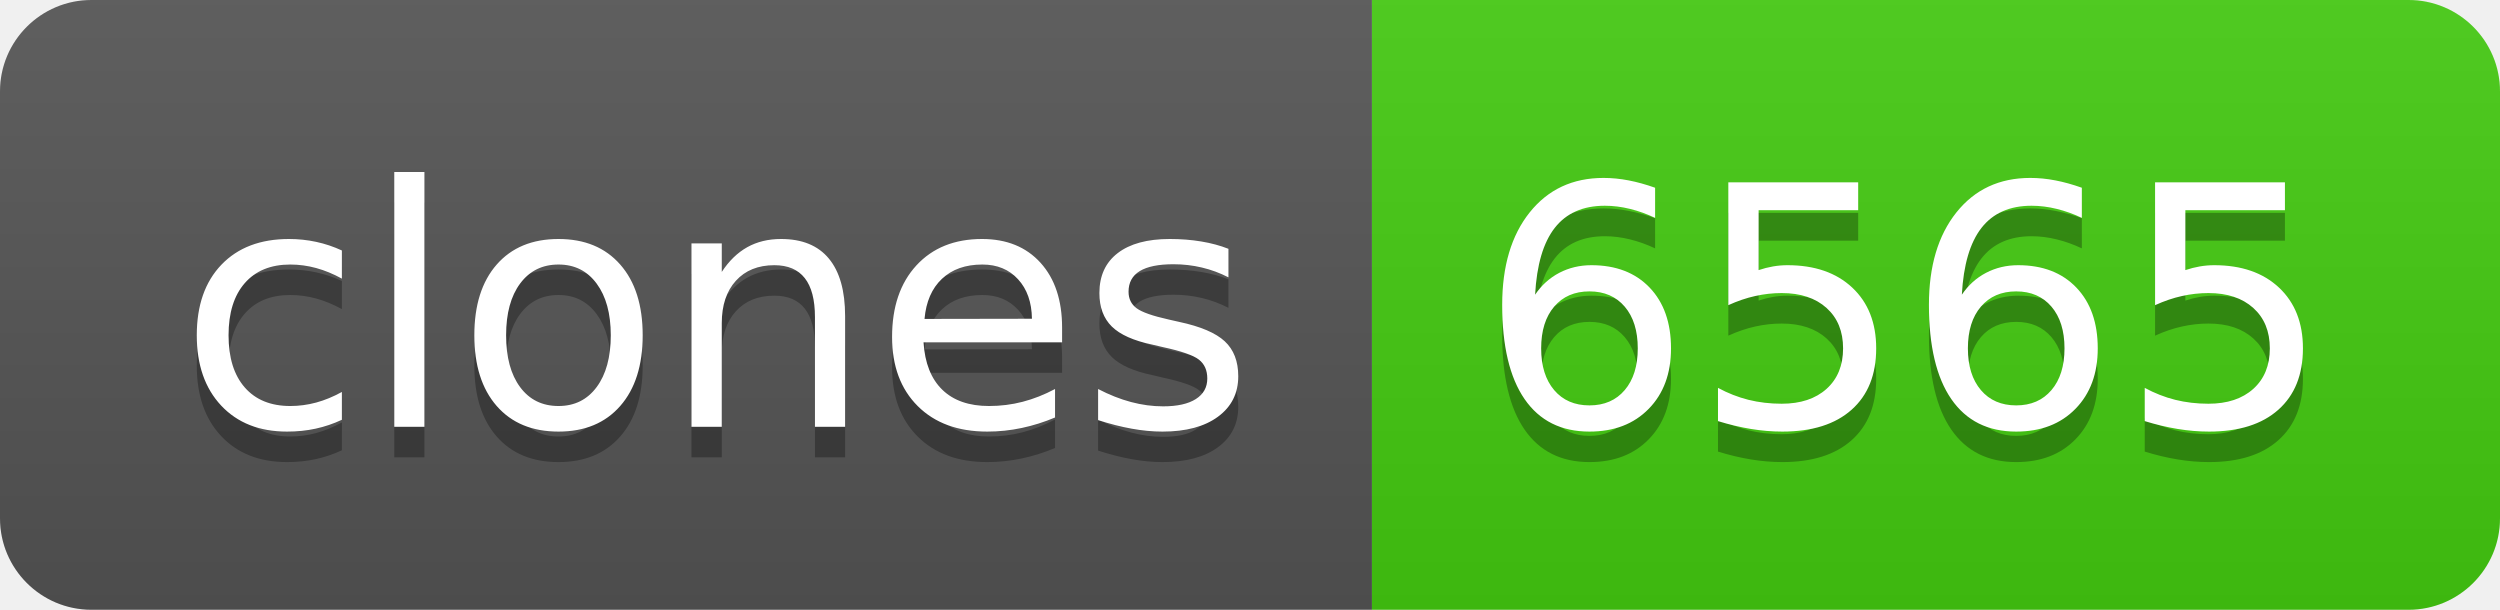
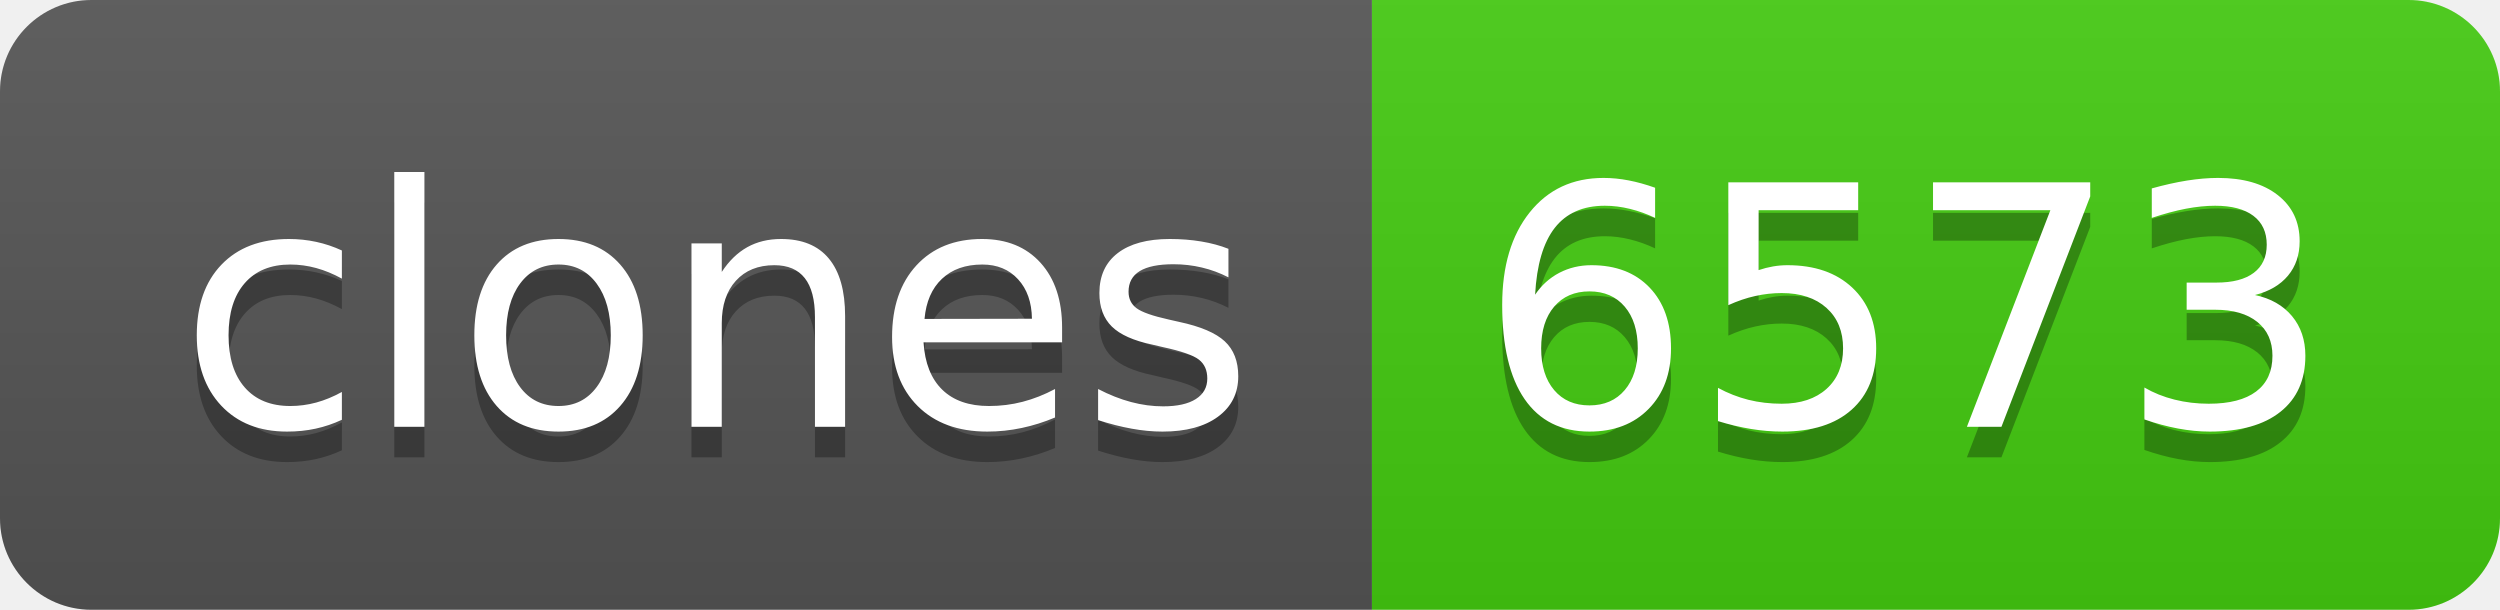
- <svg xmlns="http://www.w3.org/2000/svg" width="82" height="20" role="img" aria-label="clones: 6565">
+ <svg xmlns="http://www.w3.org/2000/svg" width="82" height="20" role="img" aria-label="clones: 6573">
  <linearGradient id="s" x2="0" y2="100%">
    <stop offset="0" stop-color="#bbb" stop-opacity=".1" />
    <stop offset="1" stop-opacity=".1" />
  </linearGradient>
  <clipPath id="r">
    <rect width="82" height="20" rx="3" fill="#fff" />
  </clipPath>
  <g clip-path="url(#r)">
    <rect width="45" height="20" fill="#555" />
    <rect x="45" width="37" height="20" fill="#4c1" />
    <rect width="82" height="20" fill="url(#s)" />
  </g>
  <g fill="#fff" text-anchor="middle" font-family="Verdana,Geneva,DejaVu Sans,sans-serif" text-rendering="geometricPrecision" font-size="110">
    <text aria-hidden="true" x="235" y="150" fill="#010101" fill-opacity=".3" transform="scale(.1)" textLength="350">clones</text>
    <text x="235" y="140" transform="scale(.1)" fill="#fff" textLength="350">clones</text>
-     <text aria-hidden="true" x="625" y="150" fill="#010101" fill-opacity=".3" transform="scale(.1)" textLength="270">6565</text>
-     <text x="625" y="140" transform="scale(.1)" fill="#fff" textLength="270">6565</text>
+     <text aria-hidden="true" x="625" y="150" fill="#010101" fill-opacity=".3" transform="scale(.1)" textLength="270">6573</text>
+     <text x="625" y="140" transform="scale(.1)" fill="#fff" textLength="270">6573</text>
  </g>
</svg>
